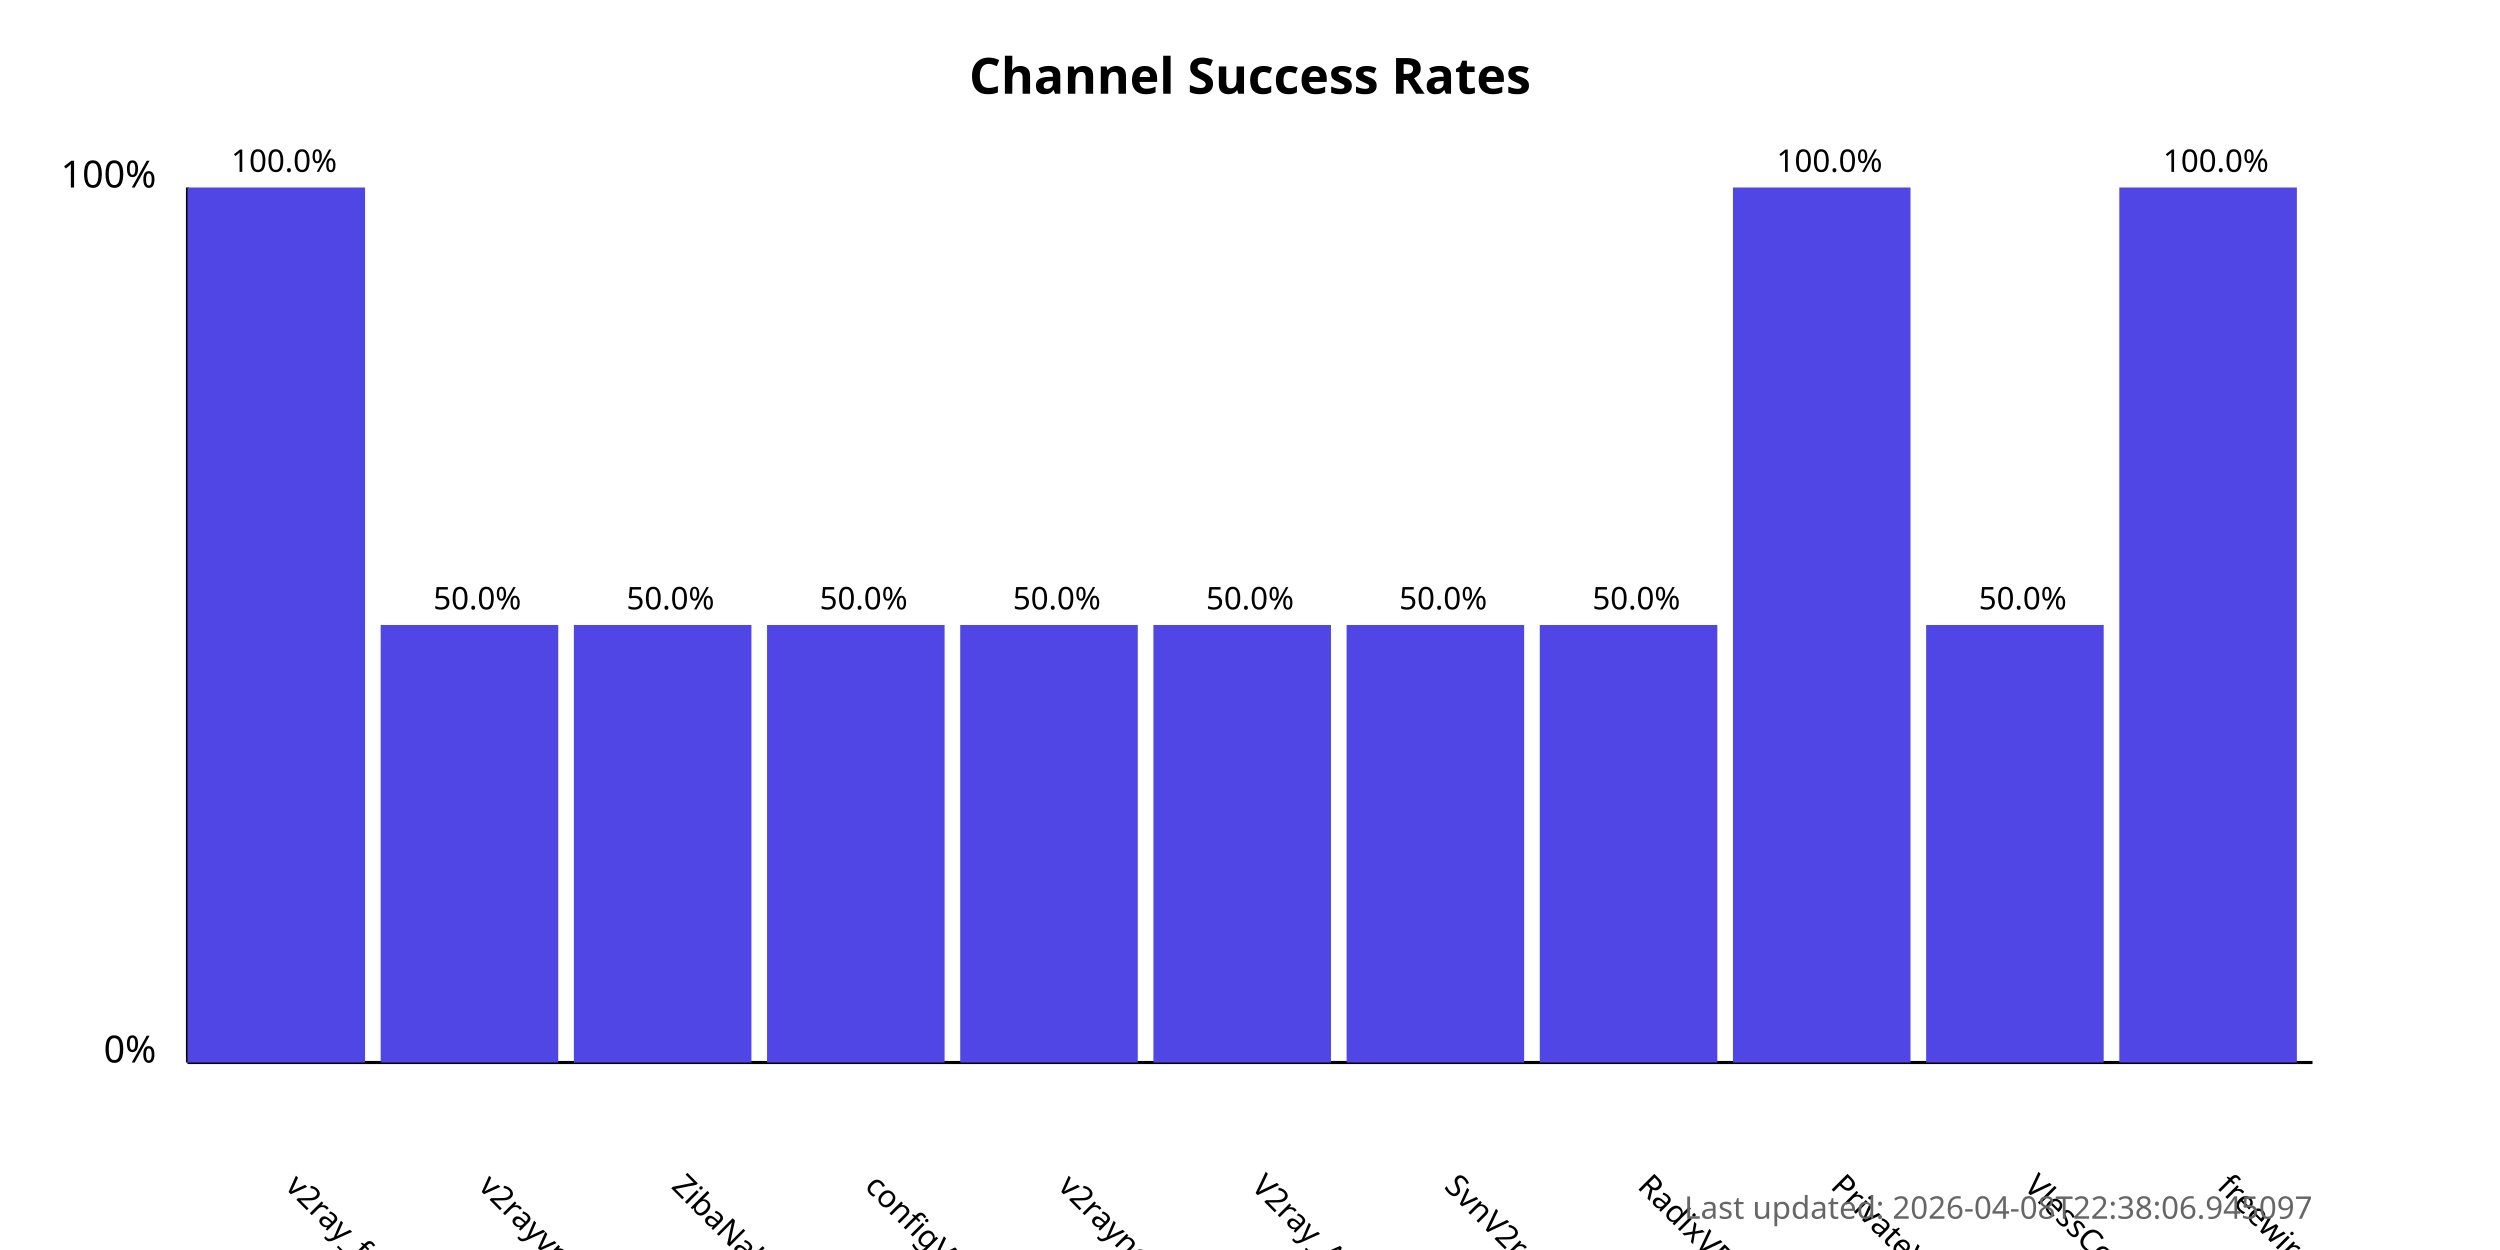
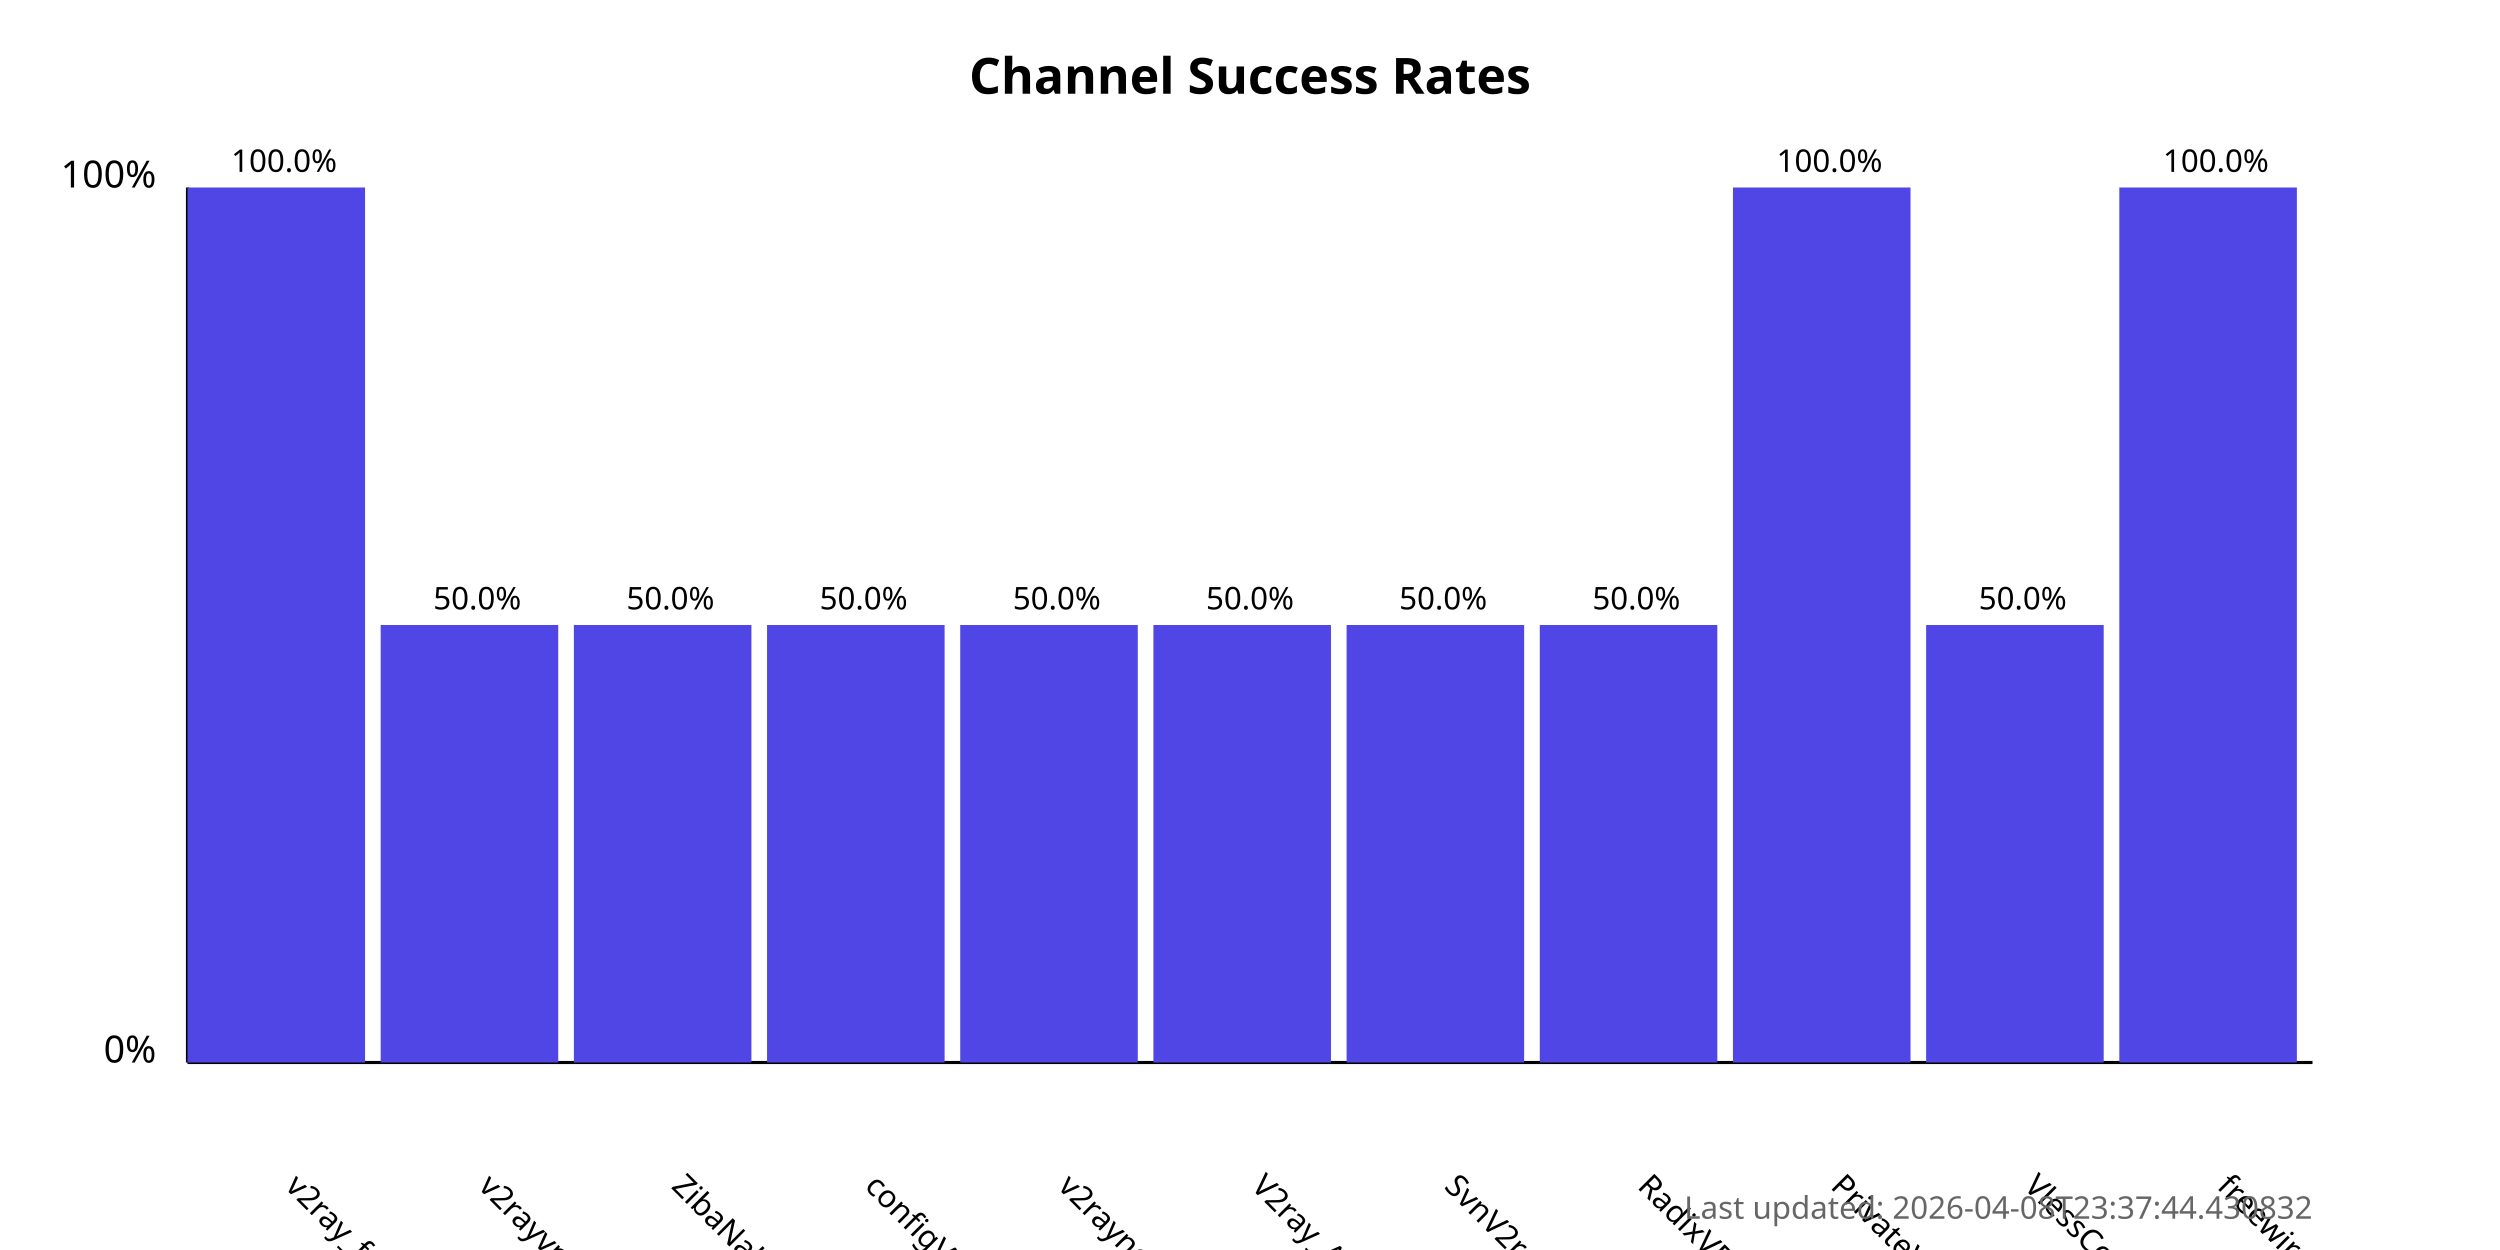
<svg xmlns="http://www.w3.org/2000/svg" width="800" height="400">
  <style>
            .chart-title { font: bold 16px sans-serif; }
            .axis-label { font: 12px sans-serif; }
            .tick-label { font: 10px sans-serif; }
            .bar { fill: #4f46e5; }
            .bar:hover { fill: #6366f1; }
            .timestamp { font: 10px sans-serif; fill: #666; }
        </style>
  <text x="400.0" y="30" text-anchor="middle" class="chart-title">
            Channel Success Rates
        </text>
  <line x1="60" y1="340" x2="60" y2="60" stroke="black" stroke-width="1" />
  <line x1="60" y1="340" x2="740" y2="340" stroke="black" stroke-width="1" />
  <text x="50" y="340" text-anchor="end" class="axis-label">0%</text>
  <text x="50" y="60" text-anchor="end" class="axis-label">100%</text>
  <g>
    <rect x="60" y="60.0" width="56.818" height="280.0" class="bar" />
    <text x="90.909" y="380" transform="rotate(45, 90.90909, 380)" text-anchor="start" class="tick-label">
                v2ray_free_conf
            </text>
    <text x="90.909" y="55.0" text-anchor="middle" class="tick-label">
                100.0%
            </text>
  </g>
  <g>
    <rect x="121.818" y="200.0" width="56.818" height="140.0" class="bar" />
    <text x="152.727" y="380" transform="rotate(45, 152.7273, 380)" text-anchor="start" class="tick-label">
                v2rayvpno
            </text>
    <text x="152.727" y="195.0" text-anchor="middle" class="tick-label">
                50.0%
            </text>
  </g>
  <g>
    <rect x="183.636" y="200.0" width="56.818" height="140.0" class="bar" />
    <text x="214.545" y="380" transform="rotate(45, 214.5455, 380)" text-anchor="start" class="tick-label">
                ZibaNabz
            </text>
    <text x="214.545" y="195.0" text-anchor="middle" class="tick-label">
                50.0%
            </text>
  </g>
  <g>
    <rect x="245.455" y="200.0" width="56.818" height="140.0" class="bar" />
    <text x="276.364" y="380" transform="rotate(45, 276.3636, 380)" text-anchor="start" class="tick-label">
                configV2rayForFree
            </text>
    <text x="276.364" y="195.0" text-anchor="middle" class="tick-label">
                50.0%
            </text>
  </g>
  <g>
    <rect x="307.273" y="200.0" width="56.818" height="140.0" class="bar" />
    <text x="338.182" y="380" transform="rotate(45, 338.1818, 380)" text-anchor="start" class="tick-label">
                v2rayngvpn
            </text>
    <text x="338.182" y="195.0" text-anchor="middle" class="tick-label">
                50.0%
            </text>
  </g>
  <g>
    <rect x="369.091" y="200.0" width="56.818" height="140.0" class="bar" />
    <text x="400.0" y="380" transform="rotate(45, 400.0, 380)" text-anchor="start" class="tick-label">
                V2ray_Alpha
            </text>
    <text x="400.0" y="195.0" text-anchor="middle" class="tick-label">
                50.0%
            </text>
  </g>
  <g>
    <rect x="430.909" y="200.0" width="56.818" height="140.0" class="bar" />
    <text x="461.818" y="380" transform="rotate(45, 461.8182, 380)" text-anchor="start" class="tick-label">
                SvnV2ray
            </text>
    <text x="461.818" y="195.0" text-anchor="middle" class="tick-label">
                50.0%
            </text>
  </g>
  <g>
    <rect x="492.727" y="200.0" width="56.818" height="140.0" class="bar" />
    <text x="523.636" y="380" transform="rotate(45, 523.6364, 380)" text-anchor="start" class="tick-label">
                RadixVPN
            </text>
    <text x="523.636" y="195.0" text-anchor="middle" class="tick-label">
                50.0%
            </text>
  </g>
  <g>
    <rect x="554.545" y="60.0" width="56.818" height="280.0" class="bar" />
    <text x="585.455" y="380" transform="rotate(45, 585.4545, 380)" text-anchor="start" class="tick-label">
                PrivateVPNs
            </text>
    <text x="585.455" y="55.0" text-anchor="middle" class="tick-label">
                100.0%
            </text>
  </g>
  <g>
    <rect x="616.364" y="200.0" width="56.818" height="140.0" class="bar" />
    <text x="647.273" y="380" transform="rotate(45, 647.2727, 380)" text-anchor="start" class="tick-label">
                VlessConfig
            </text>
    <text x="647.273" y="195.0" text-anchor="middle" class="tick-label">
                50.0%
            </text>
  </g>
  <g>
    <rect x="678.182" y="60.0" width="56.818" height="280.0" class="bar" />
    <text x="709.091" y="380" transform="rotate(45, 709.0909, 380)" text-anchor="start" class="tick-label">
                freewireguard
            </text>
    <text x="709.091" y="55.0" text-anchor="middle" class="tick-label">
                100.0%
            </text>
  </g>
  <text x="740" y="390" text-anchor="end" class="timestamp">
-             Last updated: 2026-04-08T22:38:06.945097
+             Last updated: 2026-04-08T23:37:44.430832
        </text>
</svg>
